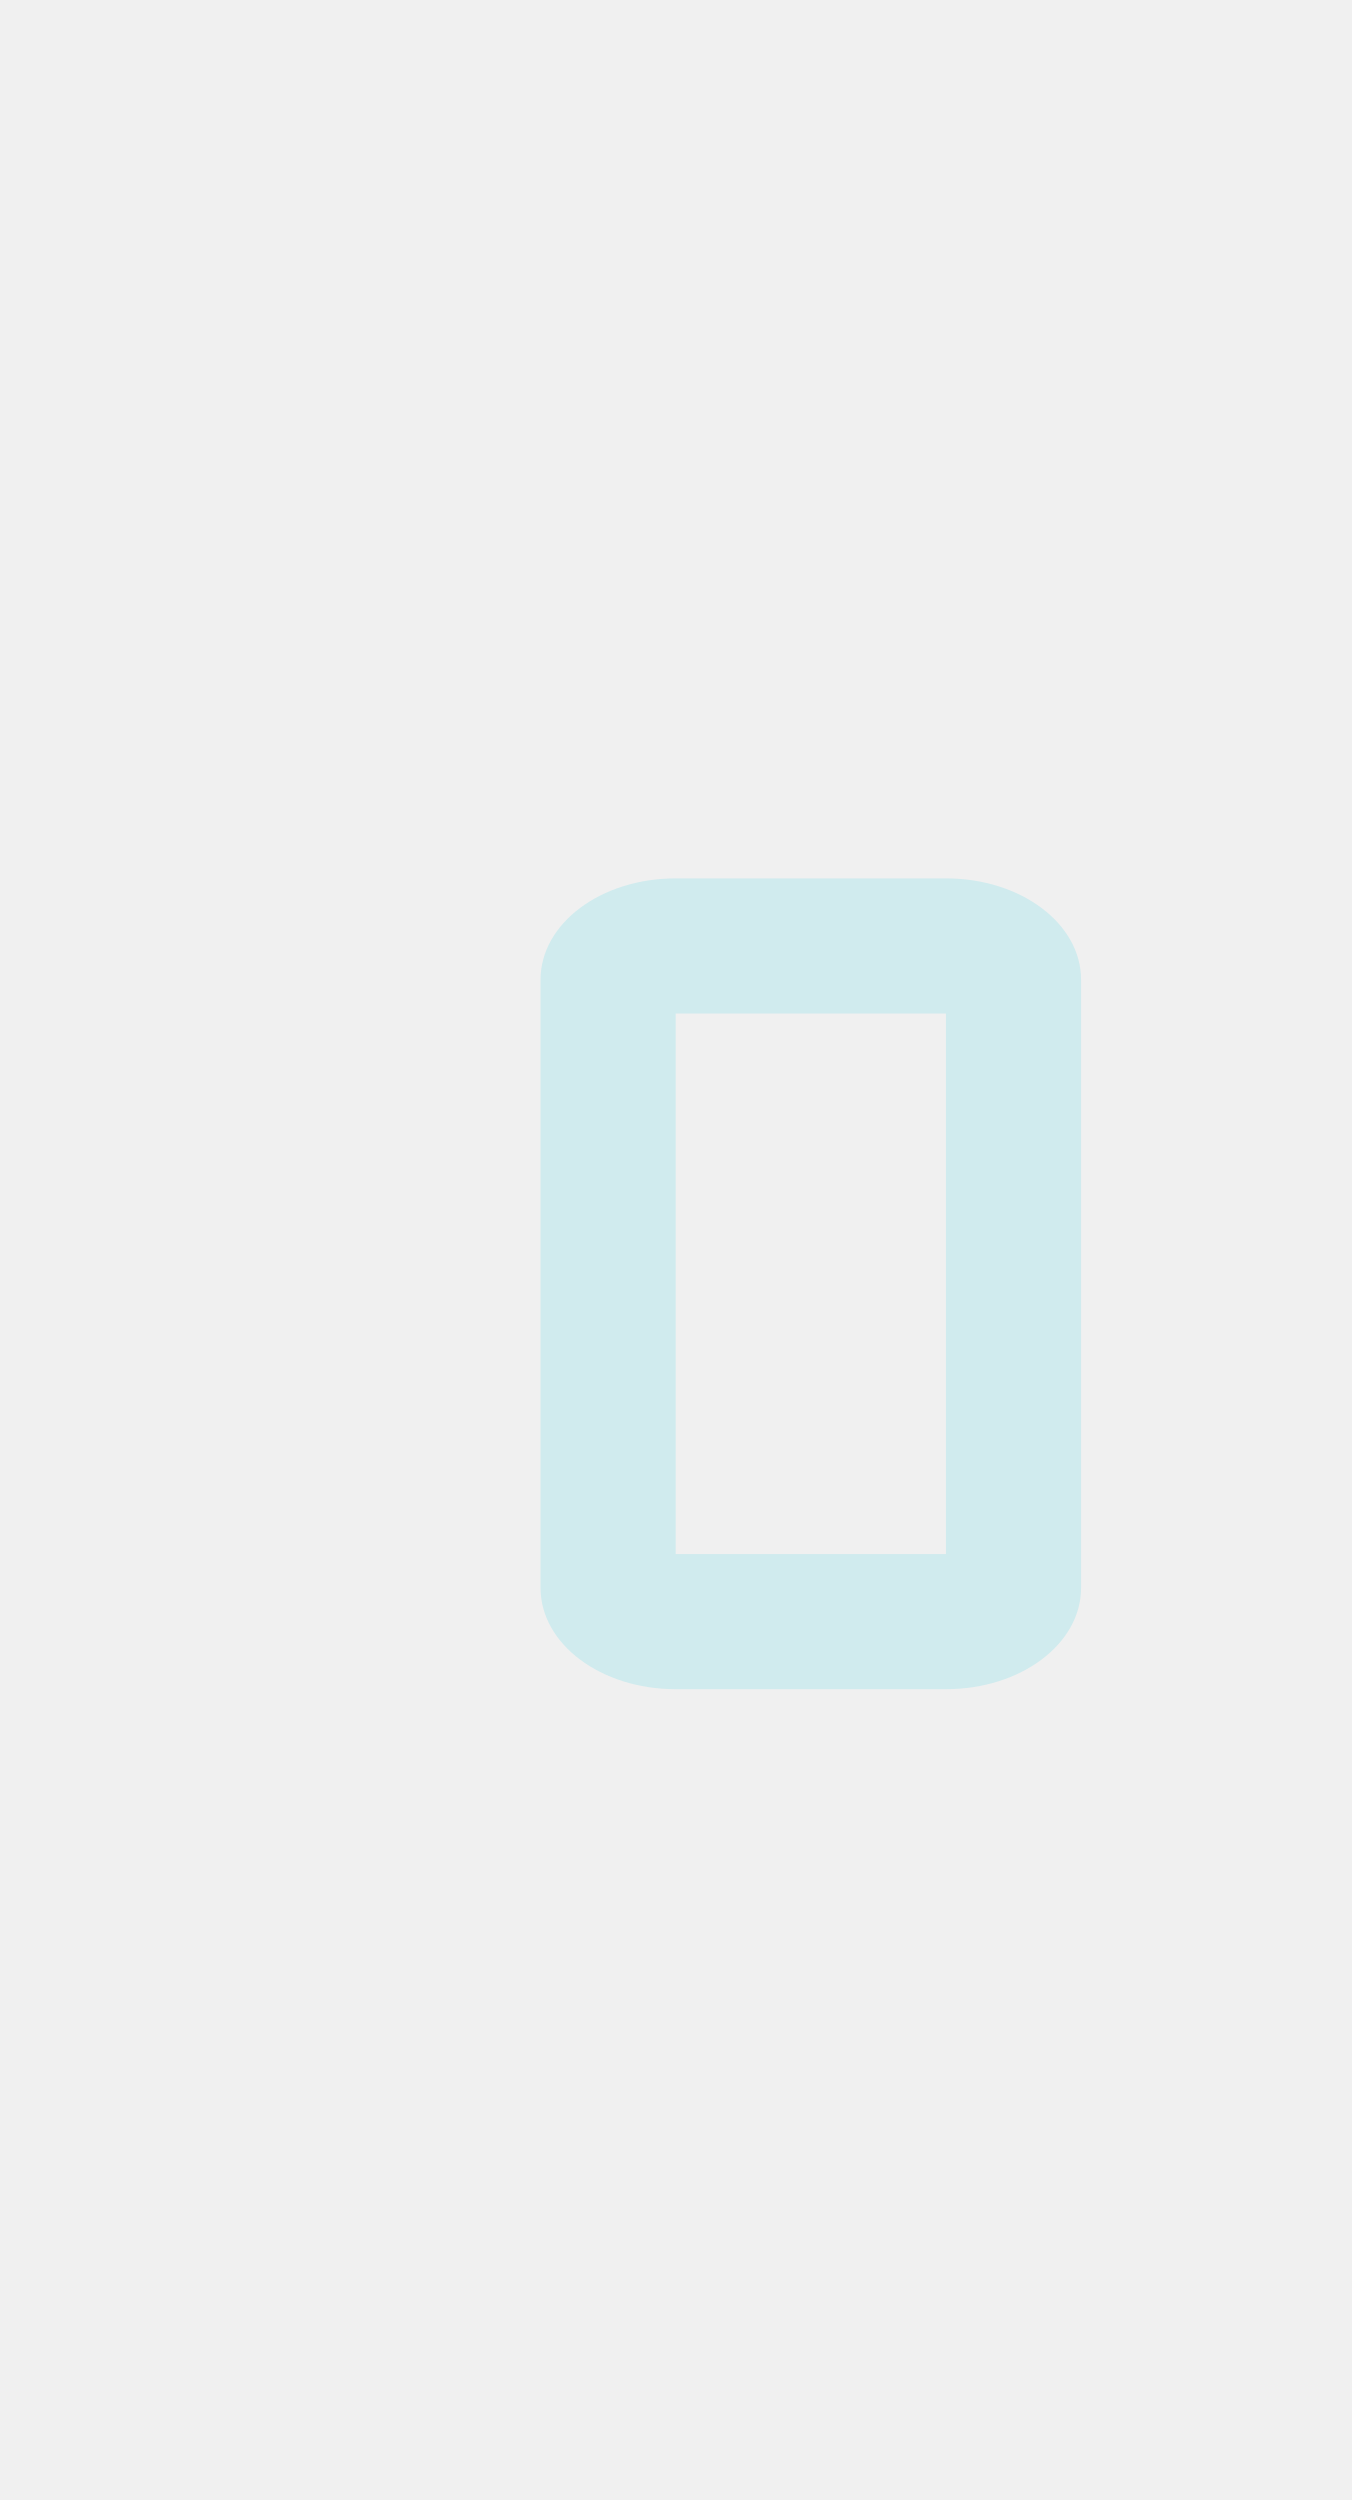
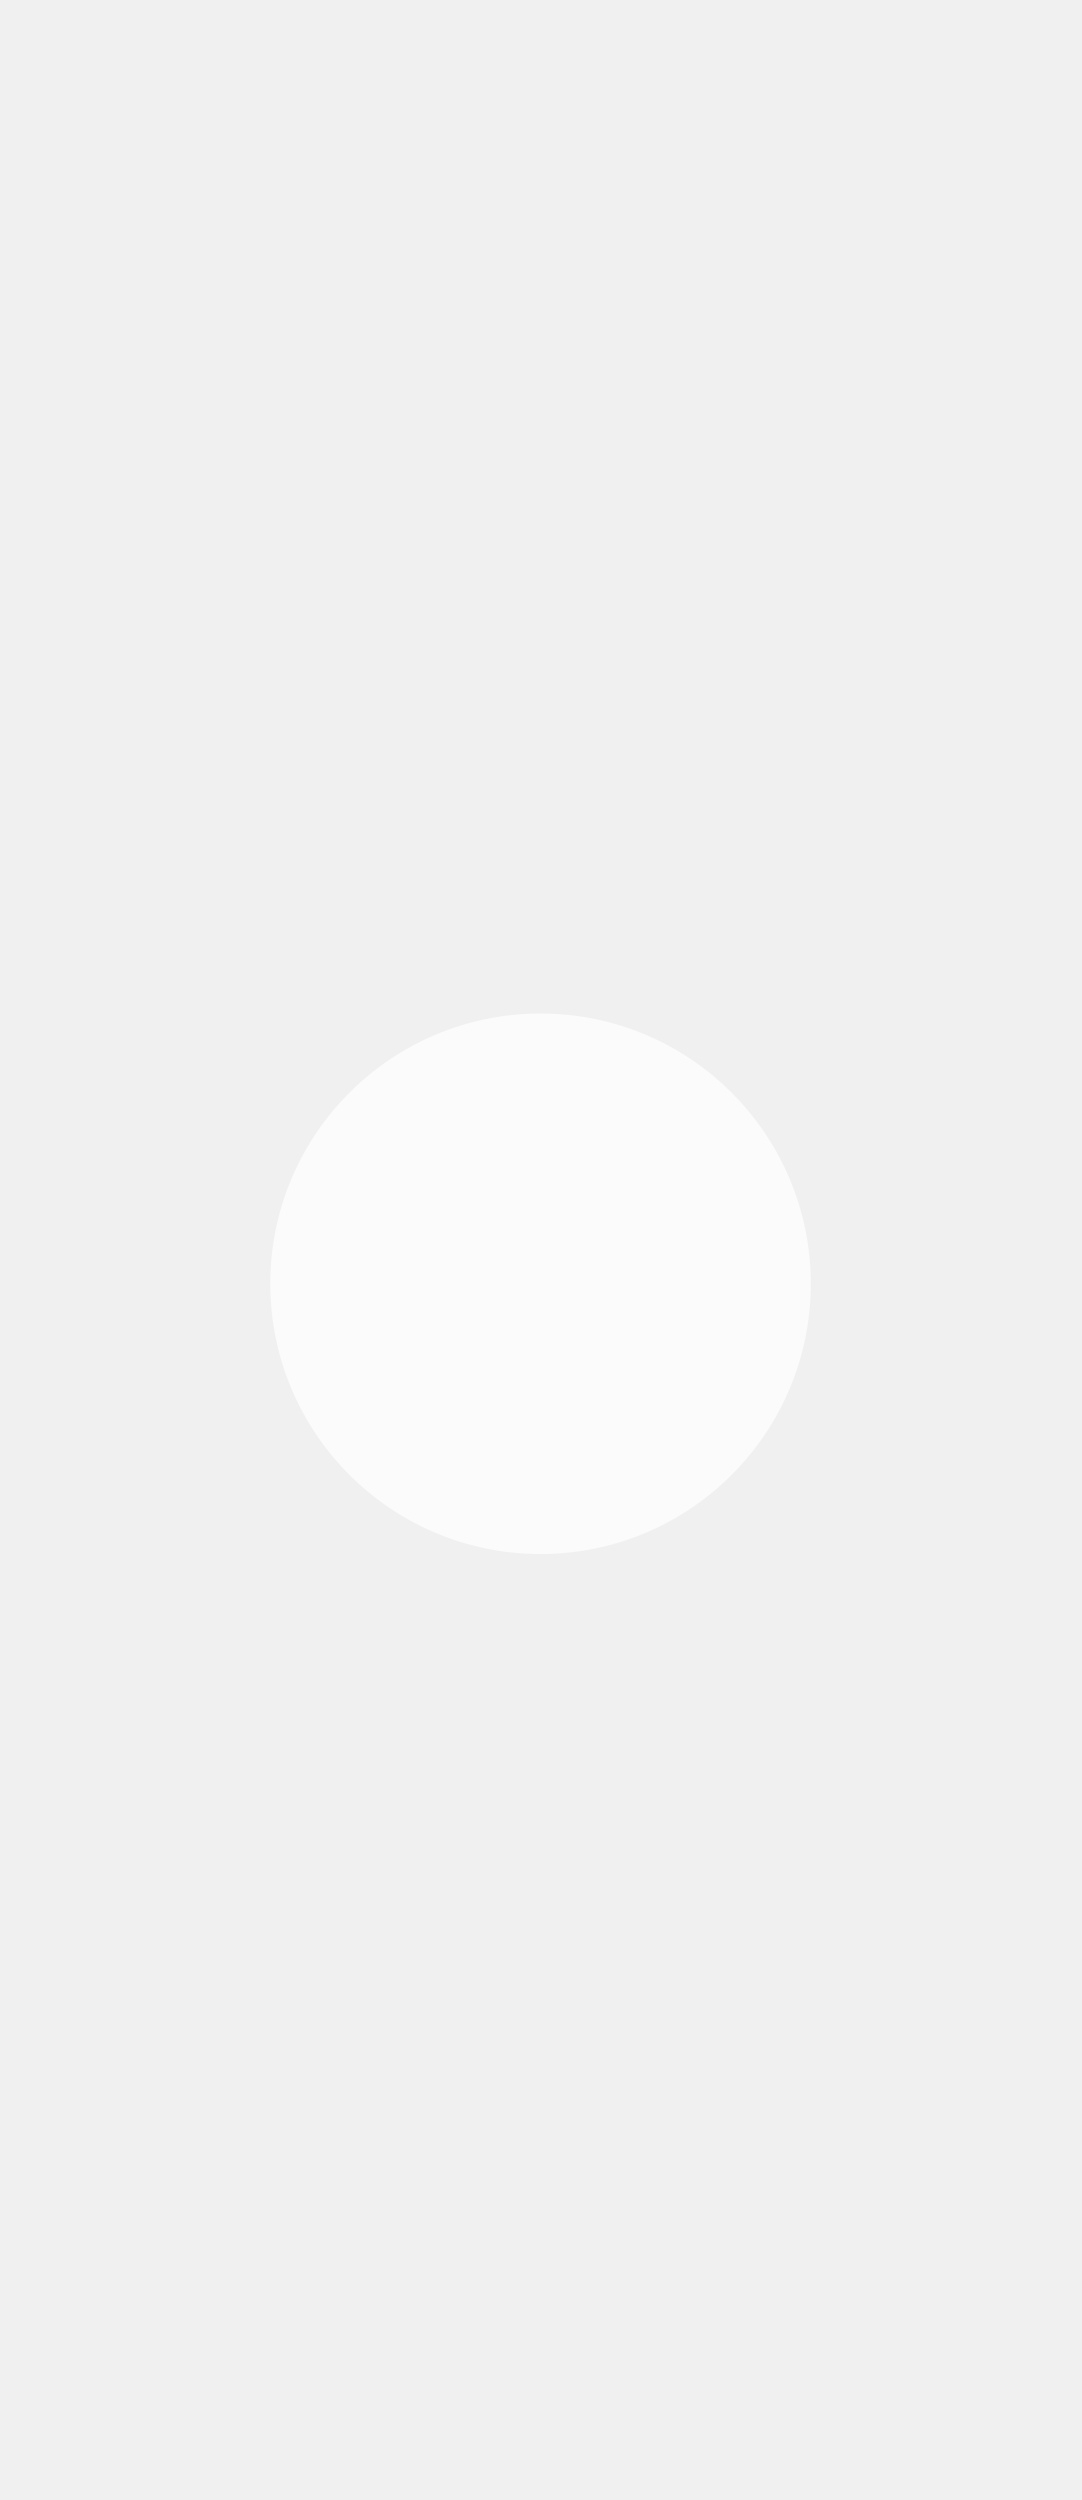
- <svg xmlns="http://www.w3.org/2000/svg" width="20" height="37">
-   <defs>
-     <clipPath>
-       <rect y="1015.36" x="20" height="37" width="20" opacity="0.12" fill="#52677C" color="#d0ebee" />
-     </clipPath>
-     <clipPath>
-       <rect y="1033.36" x="20" height="19" width="10" opacity="0.12" fill="#52677C" color="#d0ebee" />
-     </clipPath>
-   </defs>
-   <g transform="translate(0,-1015.362)">
-     <path d="m 10,1028.362 c -1.108,0 -2,0.669 -2,1.5 l 0,9 c 0,0.831 0.892,1.5 2,1.5 l 4,0 c 1.108,0 2,-0.669 2,-1.5 l 0,-9 c 0,-0.831 -0.892,-1.5 -2,-1.5 l -4,0 z m 0,2 4,0 0,8 -4,0 0,-8 z" fill="#d0ebee" />
-   </g>
+ <svg xmlns="http://www.w3.org/2000/svg" width="16" height="37" viewBox="0 0 16 37" fill="#ffffff" fill-opacity=".7">
+   <circle cx="8" cy="19" r="4" />
</svg>
